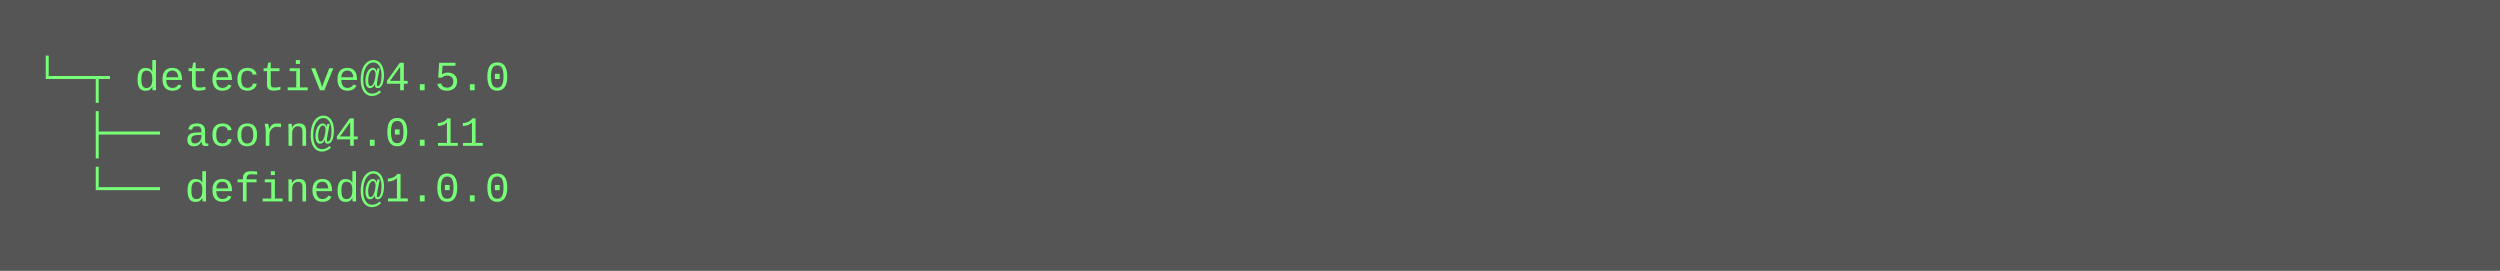
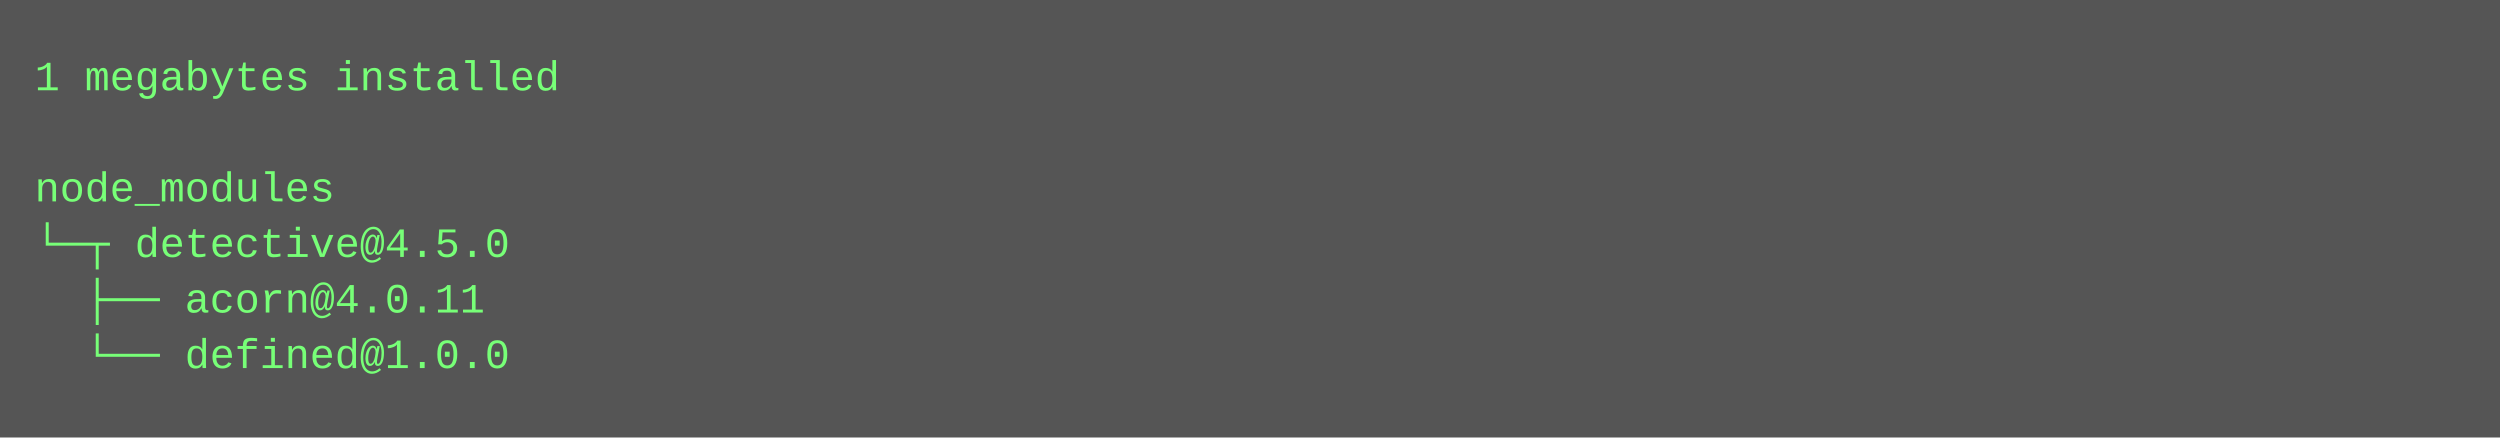
- <svg xmlns="http://www.w3.org/2000/svg" height="78" width="720">
-   <rect height="78" fill="#555" width="720" />
+ <svg xmlns="http://www.w3.org/2000/svg" height="126" width="720">
+   <rect height="126" fill="#555" width="720" />
  <text fill="#7f7" font-family="Courier New" font-size="12" xml:space="preserve">
-     <tspan x="10" y="26">└─┬ detective@4.5.0 </tspan>
-     <tspan x="10" y="42">  ├── acorn@4.0.11 </tspan>
-     <tspan x="10" y="58">  └── defined@1.0.0</tspan>
+     <tspan x="10" y="26">1 megabytes installed</tspan>
+     <tspan x="10" y="42" />
+     <tspan x="10" y="58">node_modules</tspan>
+     <tspan x="10" y="74">└─┬ detective@4.5.0 </tspan>
+     <tspan x="10" y="90">  ├── acorn@4.0.11 </tspan>
+     <tspan x="10" y="106">  └── defined@1.0.0</tspan>
  </text>
</svg>
